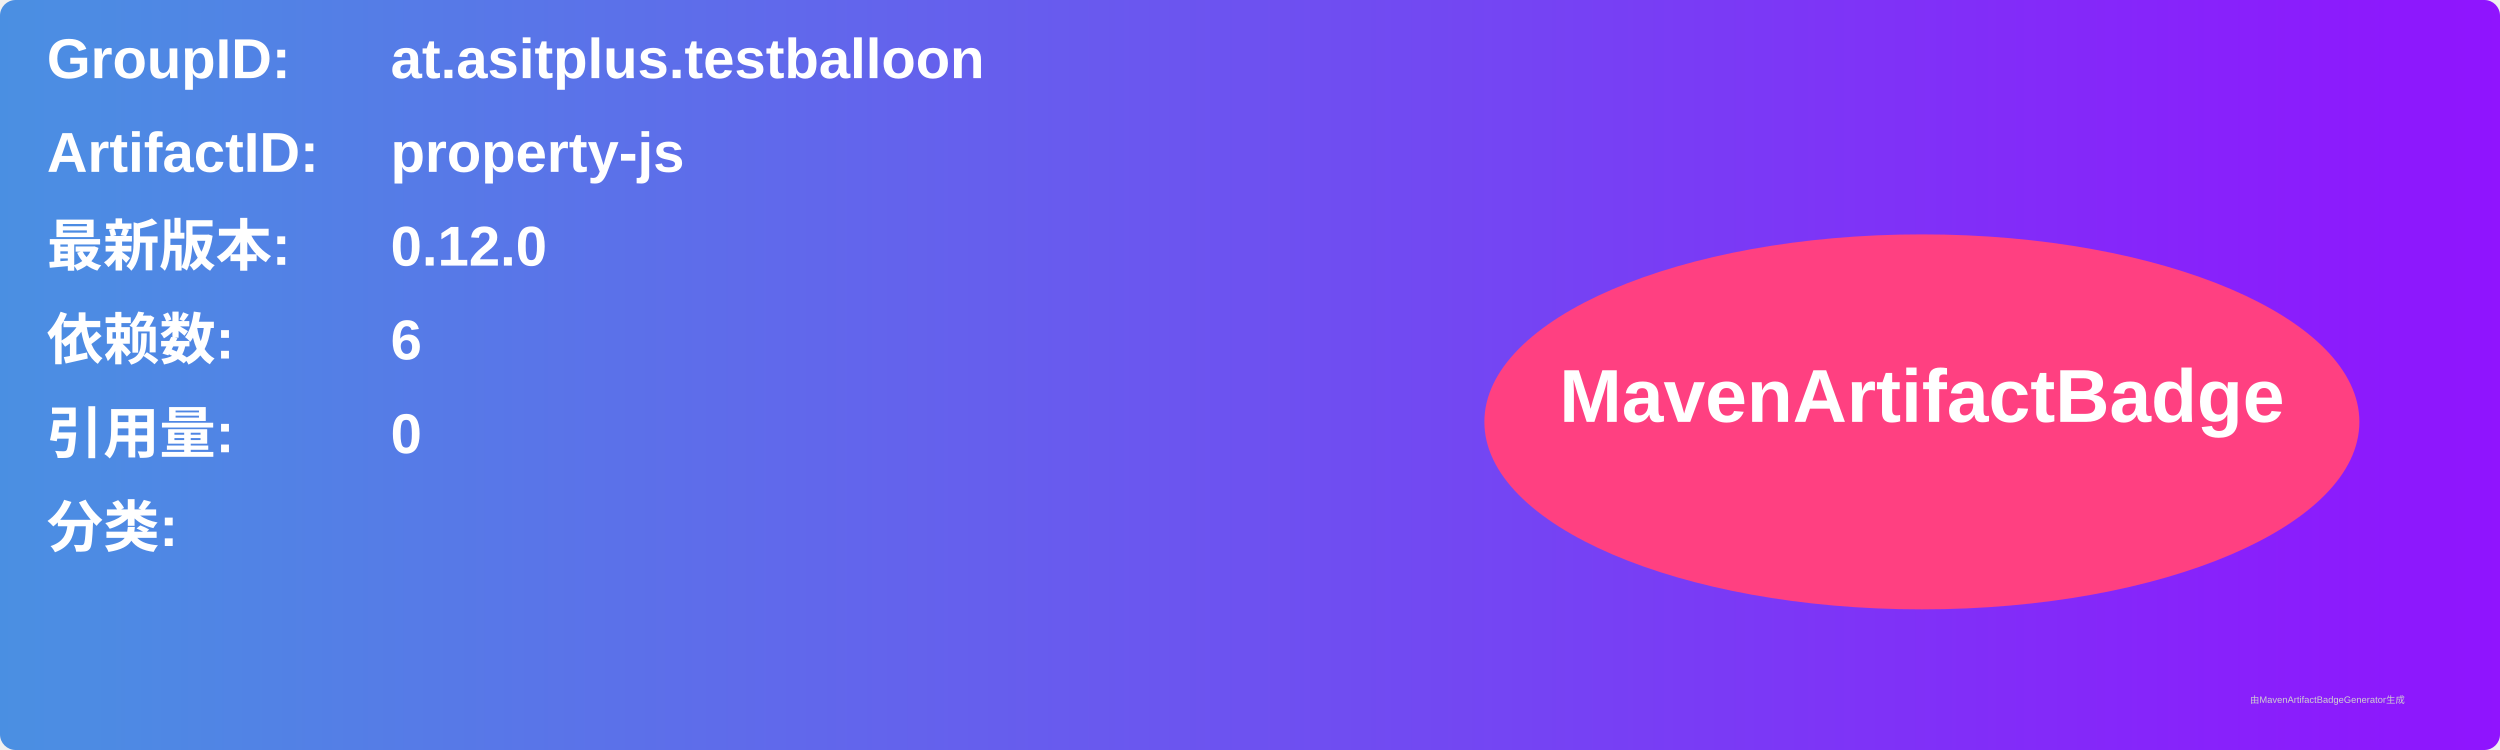
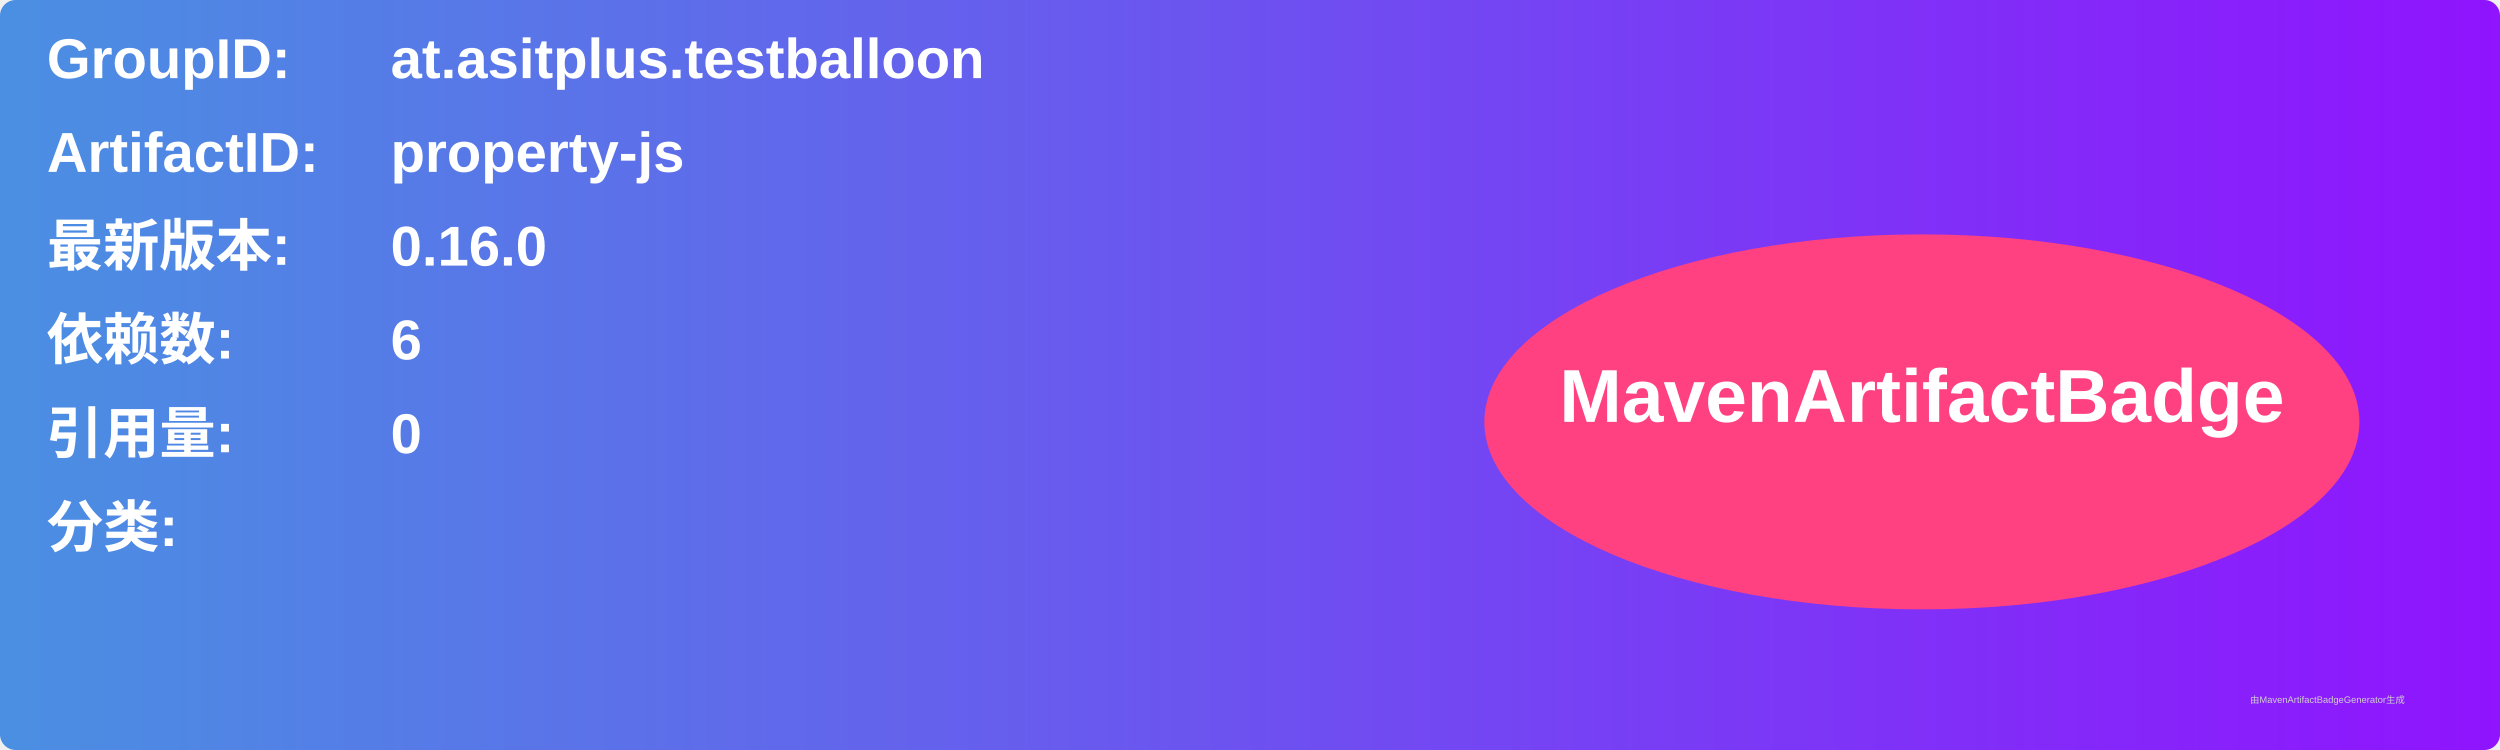
<svg xmlns="http://www.w3.org/2000/svg" width="800" height="240" viewBox="0 0 800 240">
  <linearGradient id="grad" x1="0%" y1="0%" x2="100%" y2="0%">
    <stop offset="0%" stop-color="#4a90e2" />
    <stop offset="100%" stop-color="#9013fe" />
  </linearGradient>
  <rect width="100%" height="100%" rx="5" ry="5" fill="url(#grad)" />
  <g transform="translate(15, 15)">
    <text x="0" y="10" font-family="Arial" font-size="18" fill="white" font-weight="bold" width="260">GroupID:</text>
    <text x="110" y="10" font-family="Arial" font-size="18" fill="white" font-weight="bold" width="460">at.asitplus.testballoon</text>
    <text x="0" y="40" font-family="Arial" font-size="18" fill="white" font-weight="bold" width="260">ArtifactID:</text>
    <text x="110" y="40" font-family="Arial" font-size="18" fill="white" font-weight="bold" width="460">property-js</text>
    <text x="0" y="70" font-family="Arial" font-size="18" fill="white" font-weight="bold">最新版本:</text>
    <text x="110" y="70" font-family="Arial" font-size="18" fill="white" font-weight="bold">
-       <tspan font-weight="bold">0.12.0</tspan>
+       <tspan font-weight="bold">0.16.0</tspan>
    </text>
    <text x="0" y="100" font-family="Arial" font-size="18" fill="white" font-weight="bold">依赖数: </text>
    <text x="110" y="100" font-family="Arial" font-size="18" fill="white">
      <tspan font-weight="bold">6</tspan>
    </text>
    <text x="0" y="130" font-family="Arial" font-size="18" fill="white" font-weight="bold">引用量: </text>
    <text x="110" y="130" font-family="Arial" font-size="18" fill="white">
      <tspan font-weight="bold">0</tspan>
    </text>
    <text x="0" y="160" font-family="Arial" font-size="18" fill="white" font-weight="bold">分类:</text>
    <text x="10" y="190" font-family="Arial" font-size="10" fill="white">
      <tspan font-weight="bold" />
    </text>
    <ellipse cx="600" cy="120" rx="140" ry="60" fill="#ff4081" />
    <text x="600" y="120" text-anchor="middle" font-family="Arial" font-size="24" fill="white" font-weight="bold">MavenArtifactBadge</text>
  </g>
  <text x="720" y="225" font-family="Arial" font-size="3" fill="#d0d0d0">由MavenArtifactBadgeGenerator生成</text>
</svg>
